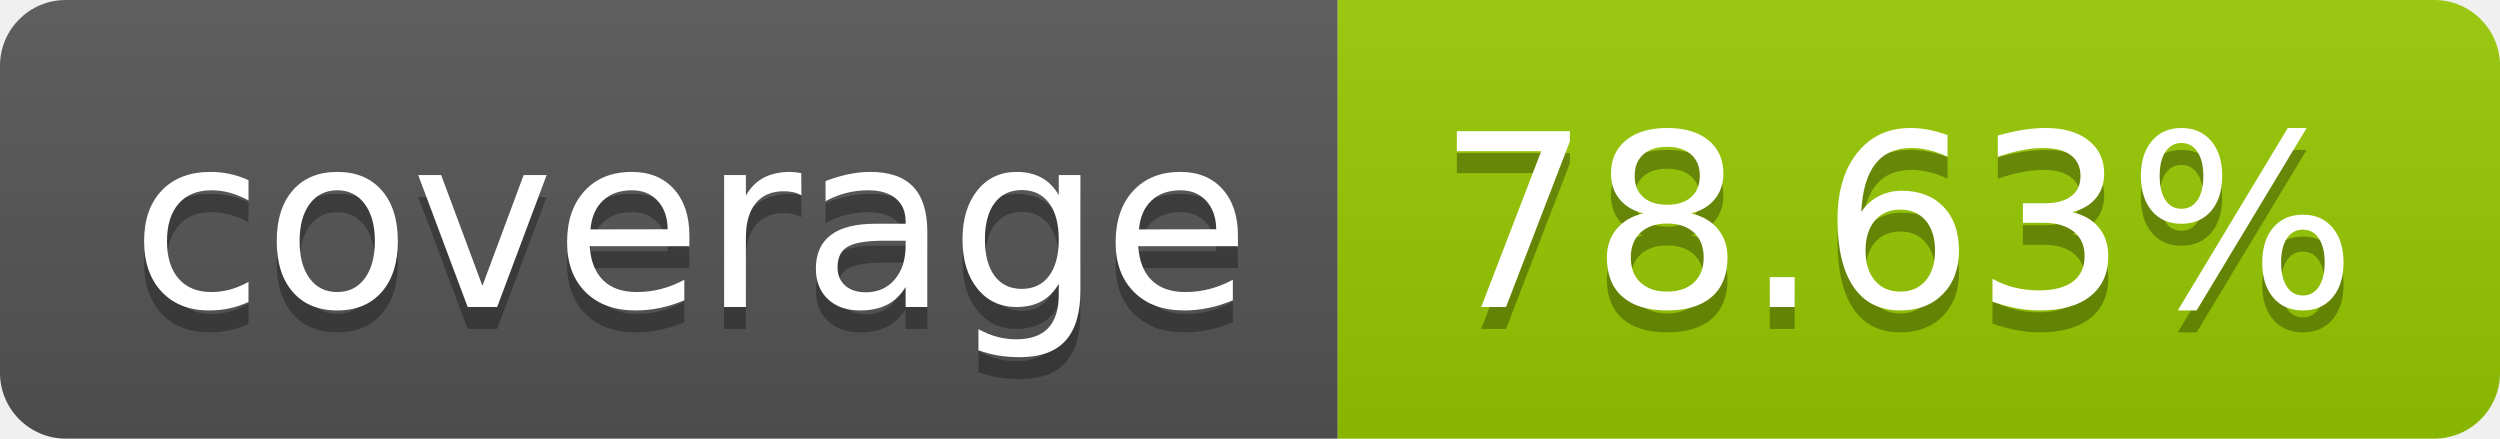
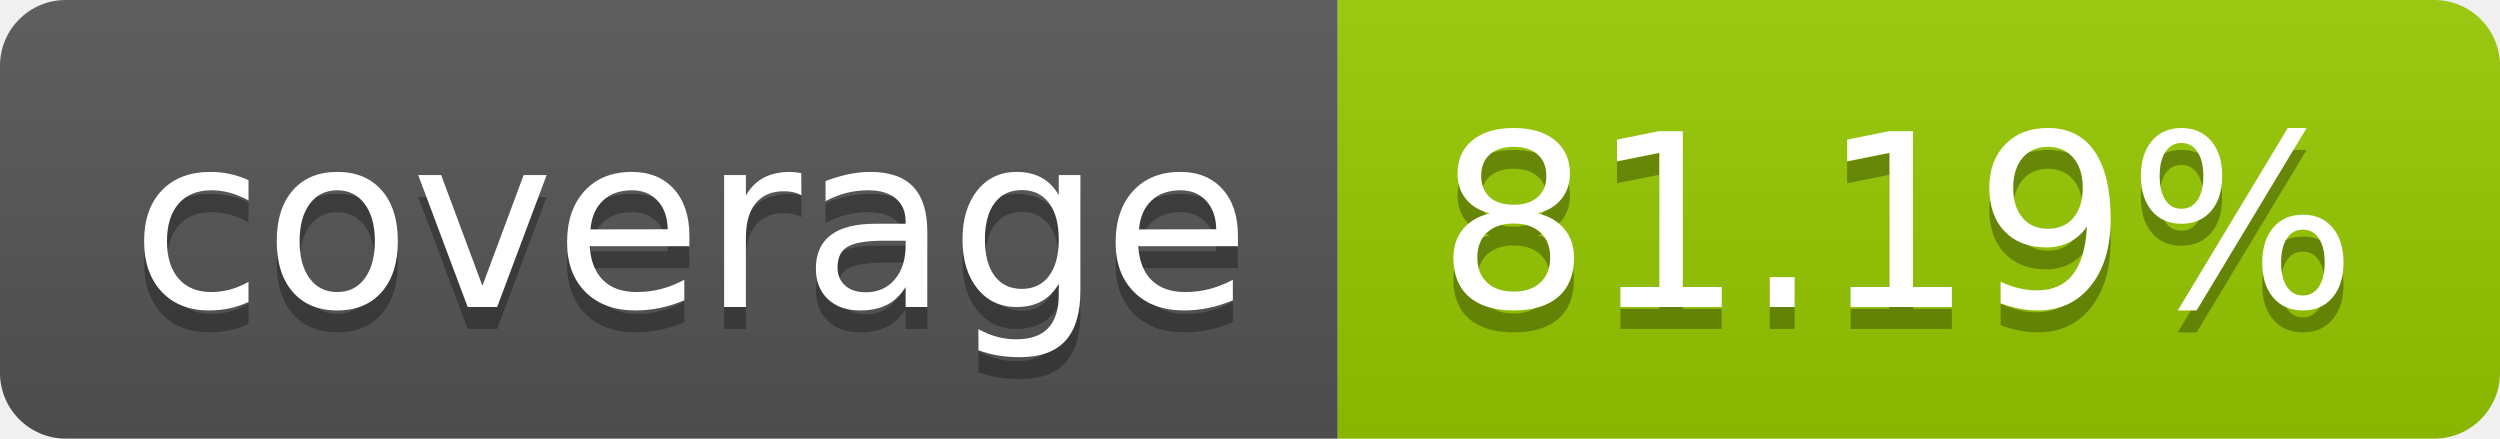
- <svg xmlns="http://www.w3.org/2000/svg" width="114" height="20" role="img" aria-label="coverage: 78.63%">
+ <svg xmlns="http://www.w3.org/2000/svg" width="114" height="20" role="img" aria-label="coverage: 81.19%">
  <linearGradient id="s" x2="0" y2="100%">
    <stop offset="0" stop-color="#bbb" stop-opacity=".1" />
    <stop offset="1" stop-opacity=".1" />
  </linearGradient>
  <clipPath id="r">
    <rect width="114" height="20" rx="3" fill="#fff" />
  </clipPath>
  <g clip-path="url(#r)">
    <rect width="61" height="20" fill="#555" />
    <rect x="61" width="53" height="20" fill="#97ca00" />
    <rect width="114" height="20" fill="url(#s)" />
  </g>
  <g fill="#fff" text-anchor="middle" font-family="Verdana,Geneva,DejaVu Sans,sans-serif" text-rendering="geometricPrecision" font-size="110">
    <text aria-hidden="true" x="315" y="150" fill="#010101" fill-opacity=".3" transform="scale(.1)" textLength="510">coverage</text>
    <text x="315" y="140" transform="scale(.1)" fill="#fff" textLength="510">coverage</text>
-     <text aria-hidden="true" x="865" y="150" fill="#010101" fill-opacity=".3" transform="scale(.1)" textLength="430">78.63%</text>
-     <text x="865" y="140" transform="scale(.1)" fill="#fff" textLength="430">78.63%</text>
+     <text aria-hidden="true" x="865" y="150" fill="#010101" fill-opacity=".3" transform="scale(.1)" textLength="430">81.19%</text>
+     <text x="865" y="140" transform="scale(.1)" fill="#fff" textLength="430">81.19%</text>
  </g>
</svg>
